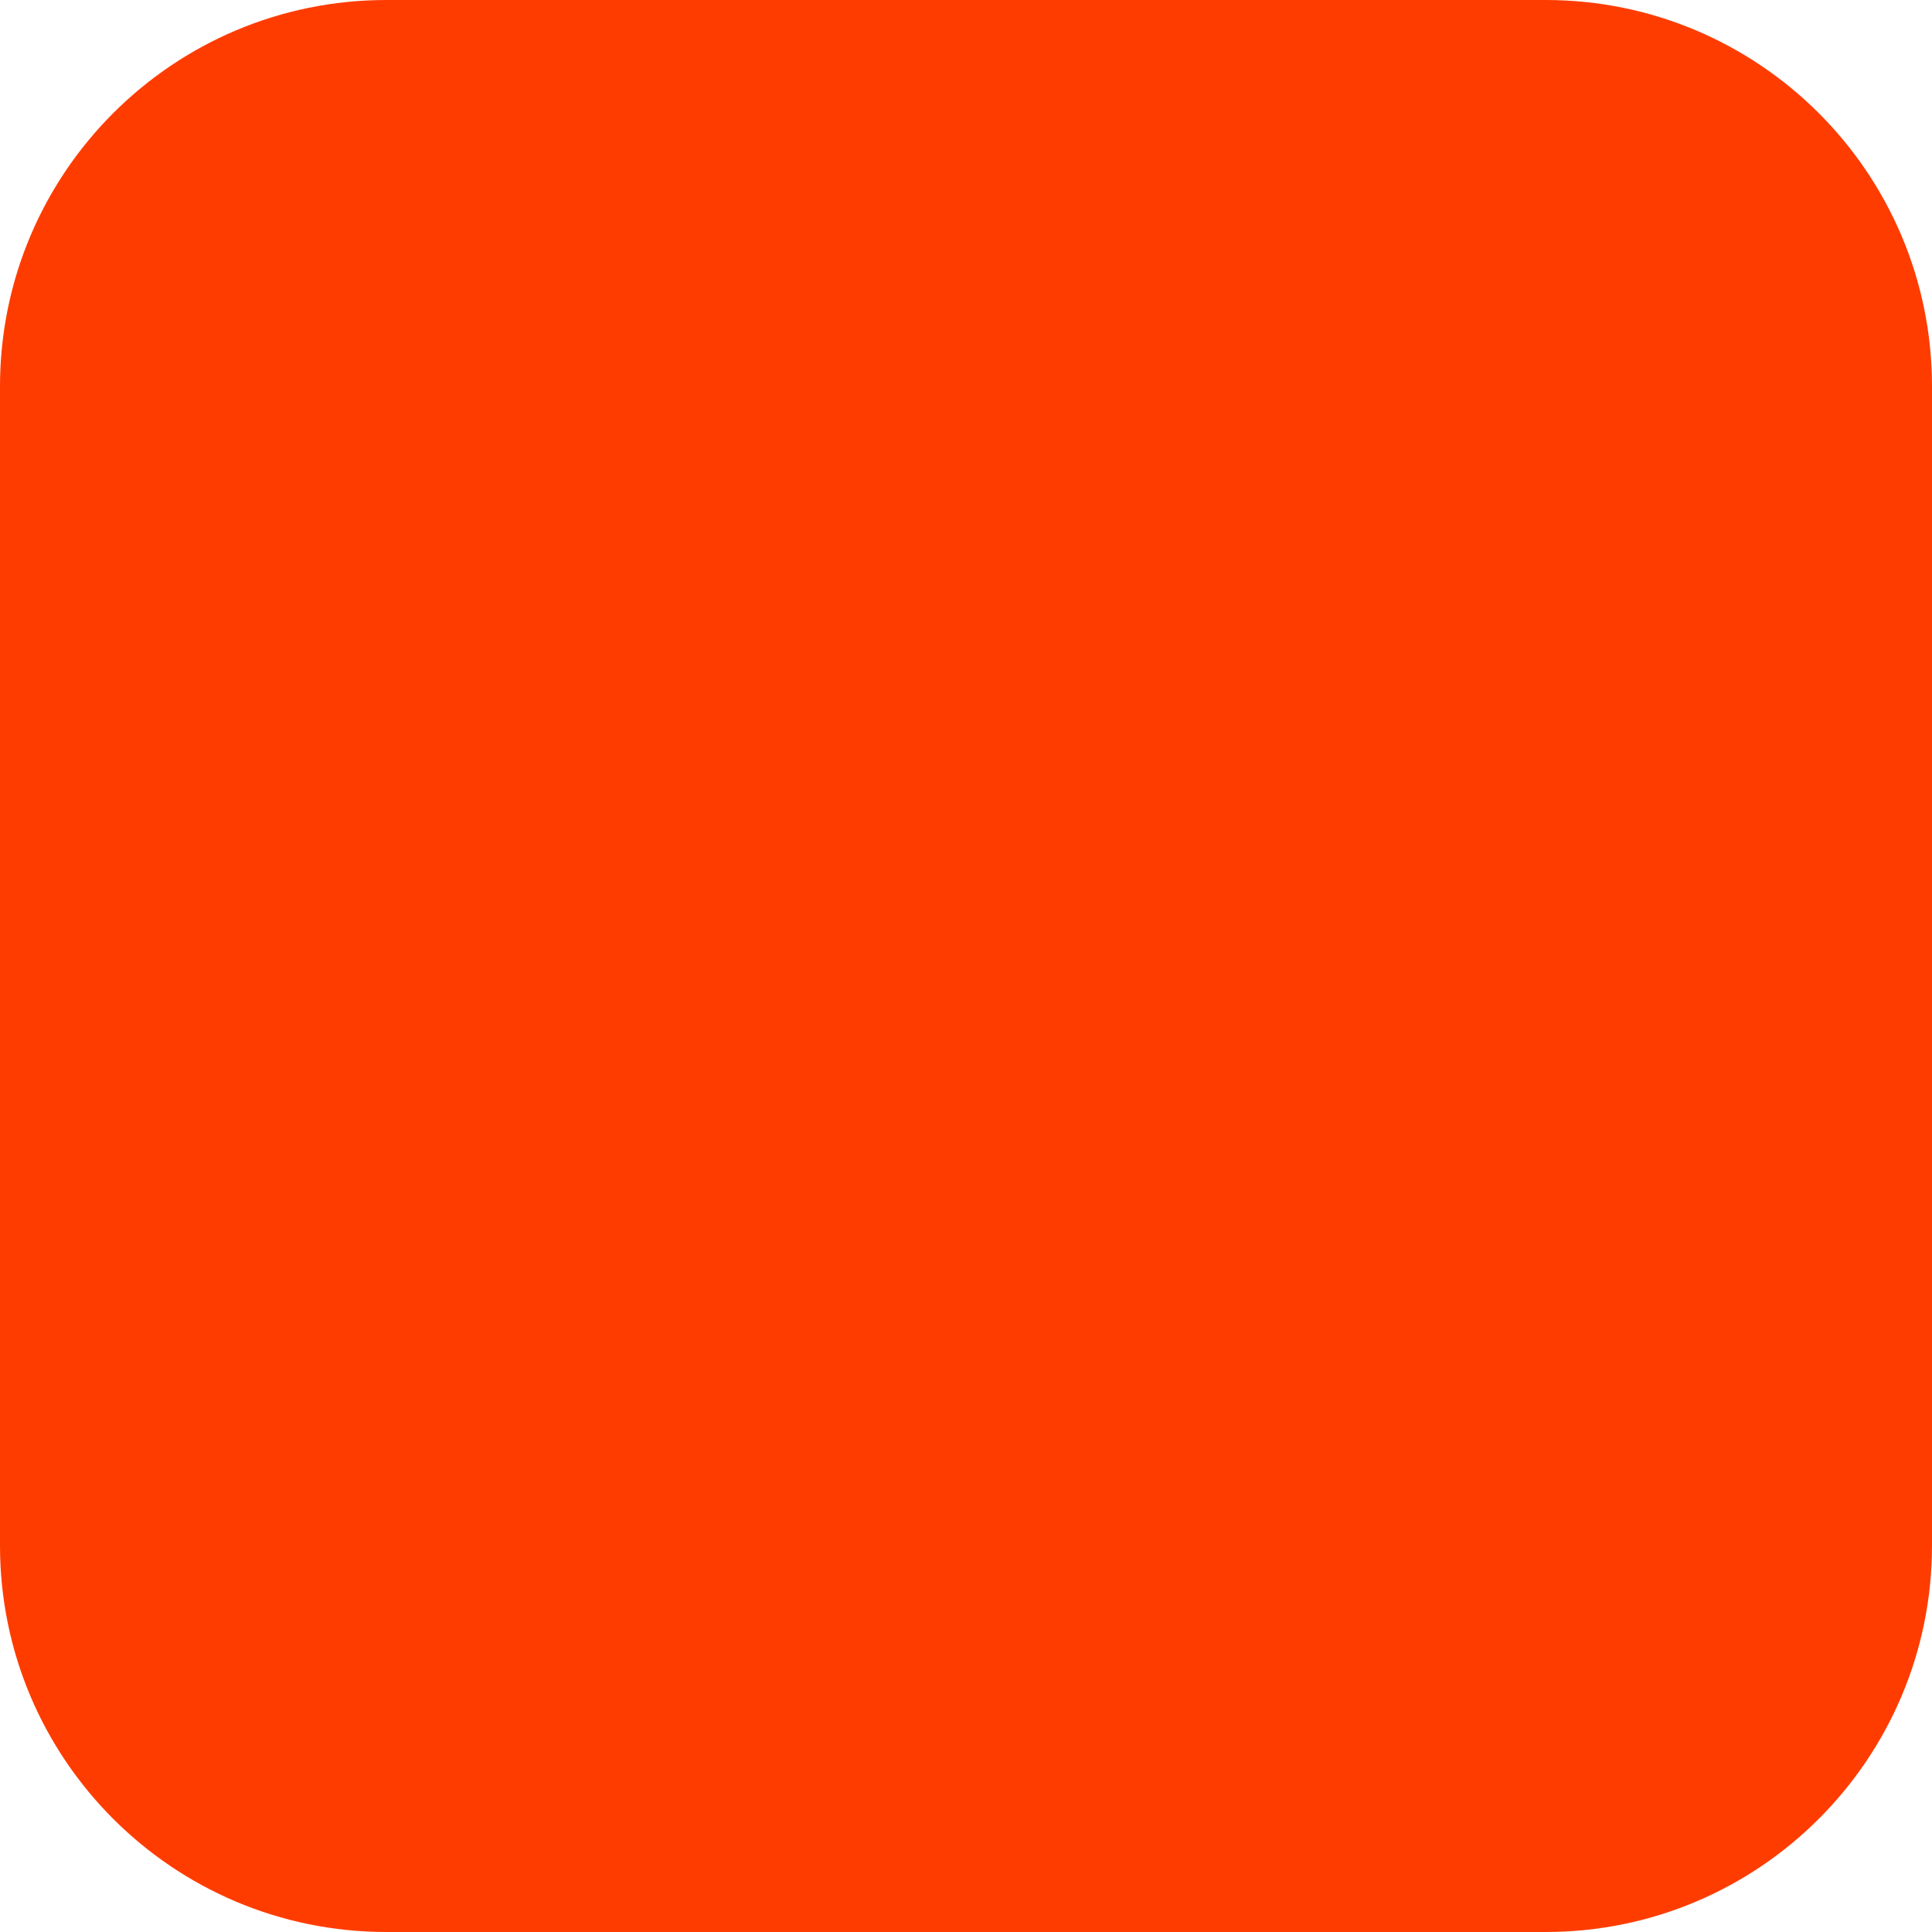
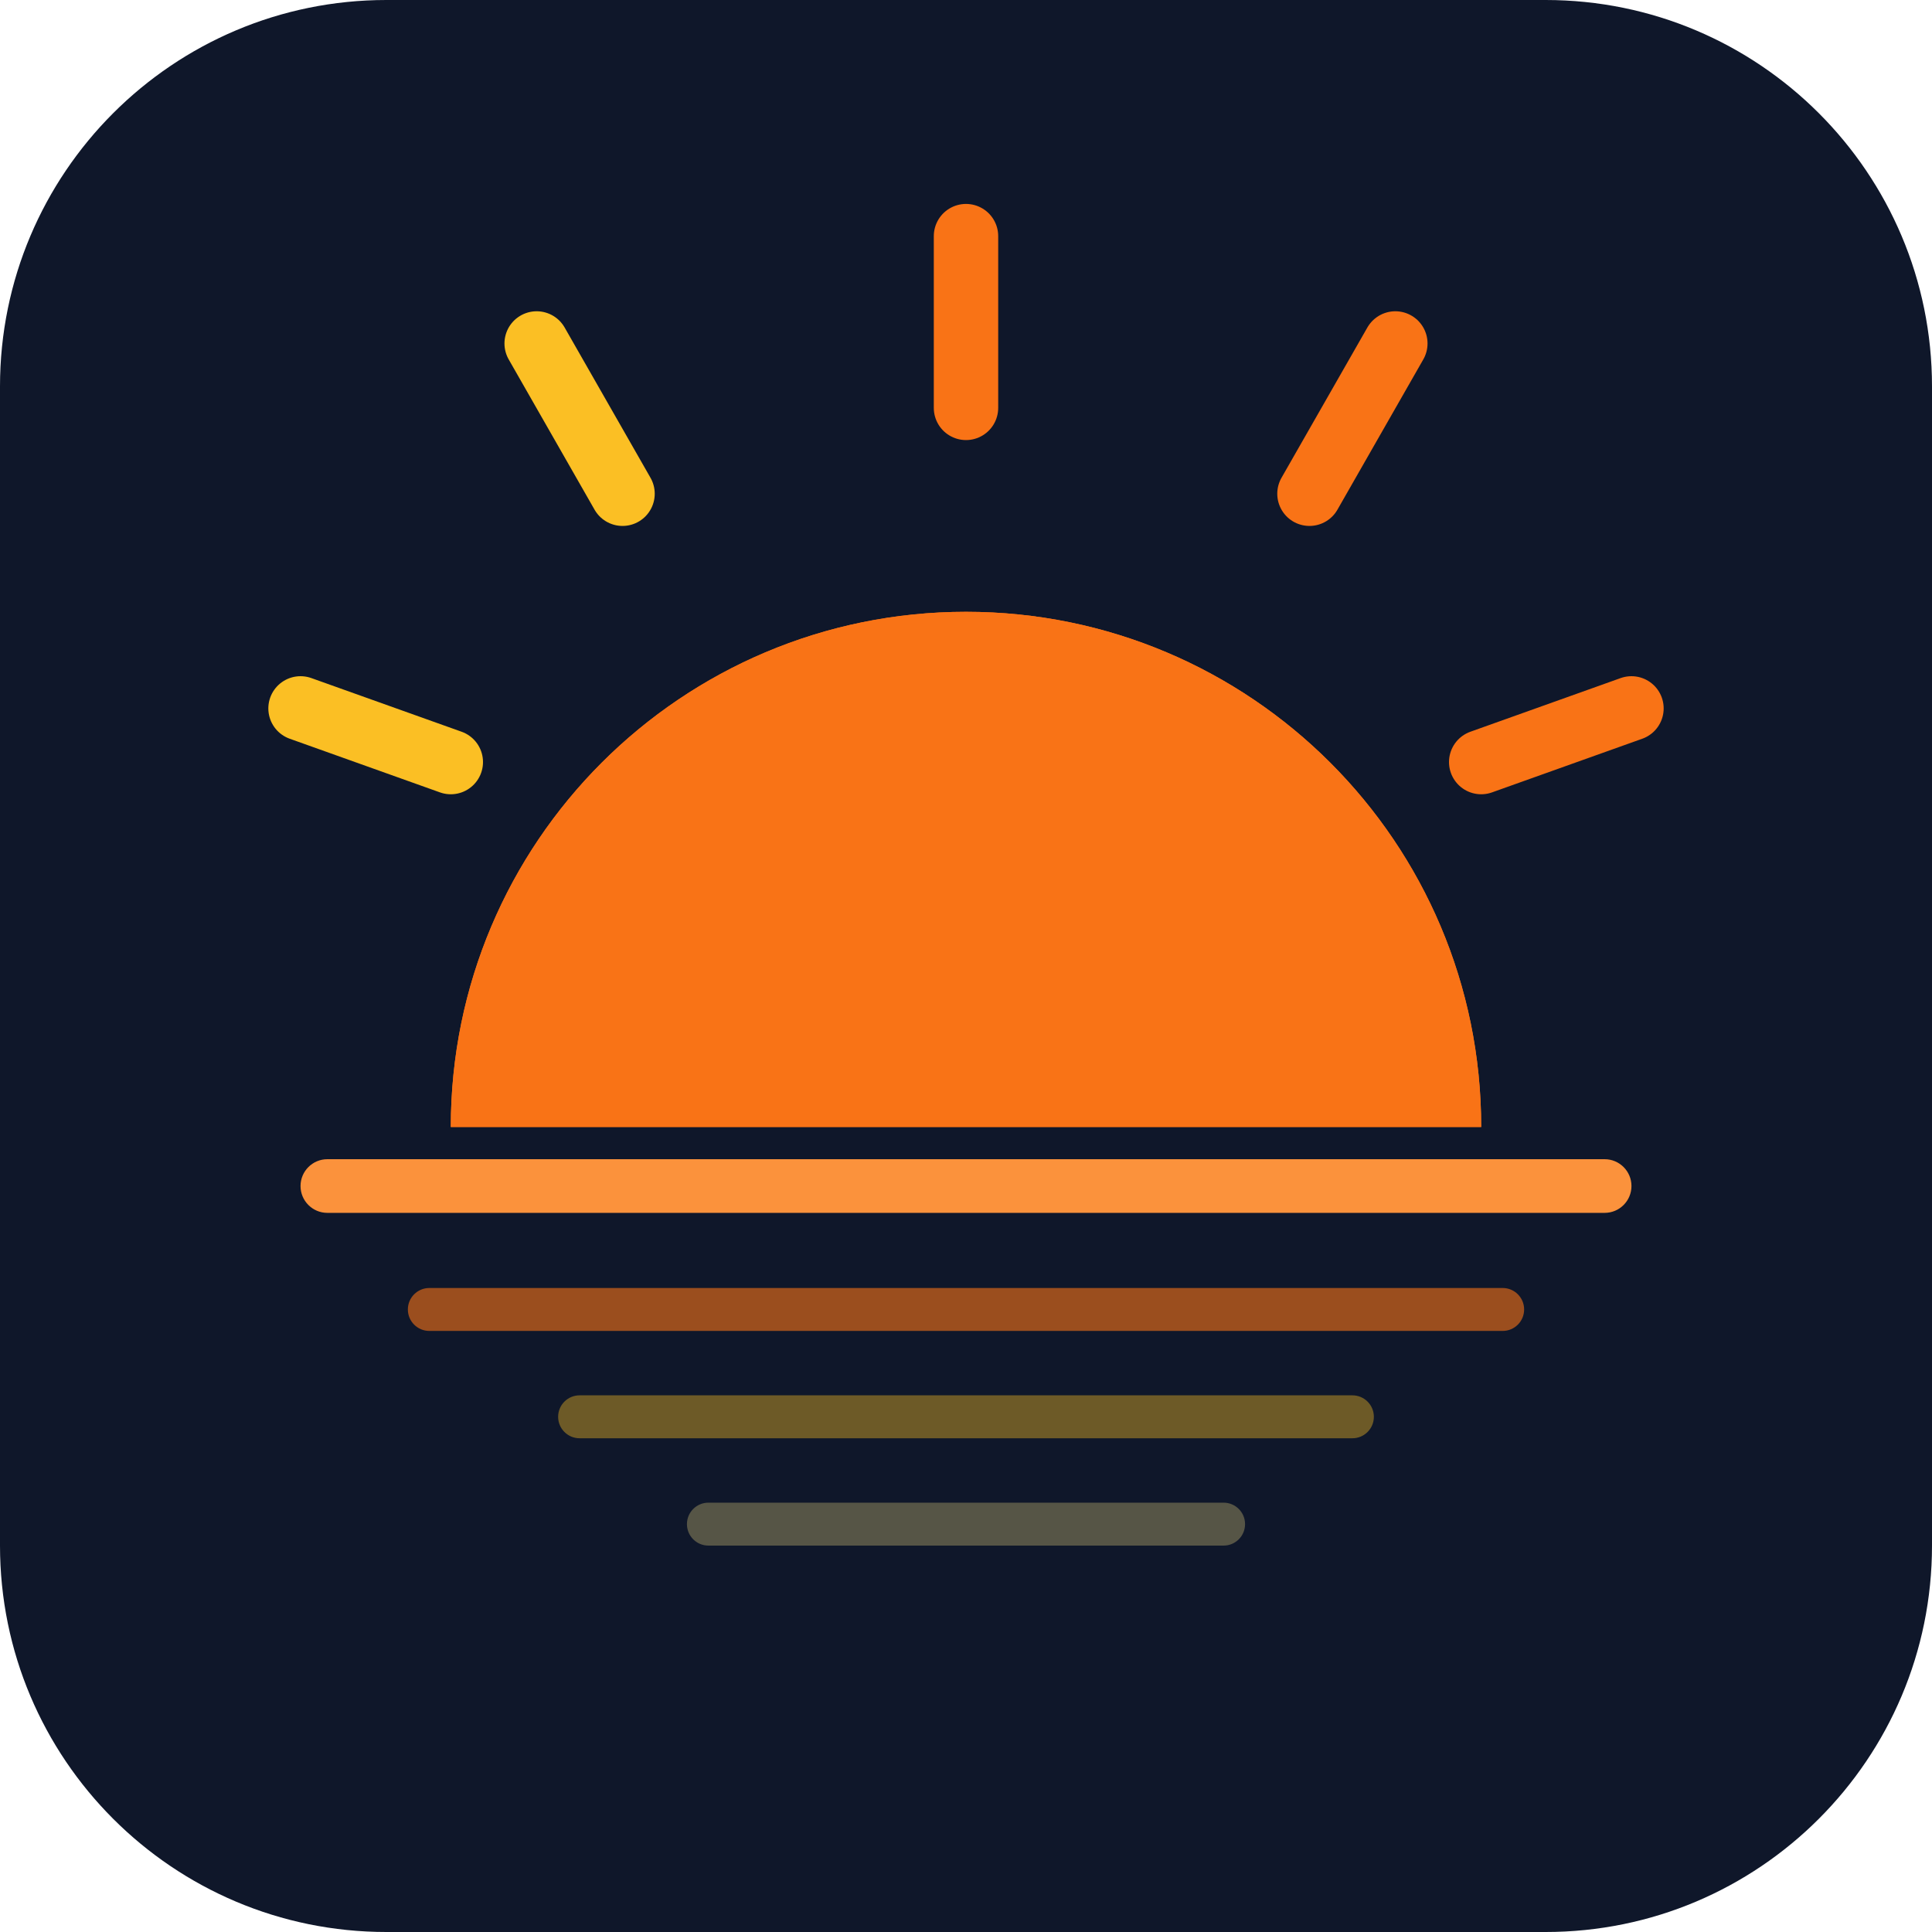
<svg xmlns="http://www.w3.org/2000/svg" width="180" height="180" viewBox="0 0 180 180" fill="none">
-   <rect width="180" height="180" rx="36" fill="#FF3C00" />
+   <rect width="180" height="180" rx="36" fill="#0F172A" />
+   <line x1="90" y1="22" x2="90" y2="38" stroke="#F97316" stroke-width="6" stroke-linecap="round" />
+   <line x1="130" y1="32" x2="122" y2="46" stroke="#F97316" stroke-width="6" stroke-linecap="round" />
+   <line x1="152" y1="66" x2="138" y2="71" stroke="#F97316" stroke-width="6" stroke-linecap="round" />
+   <line x1="50" y1="32" x2="58" y2="46" stroke="#FBBF24" stroke-width="6" stroke-linecap="round" />
+   <line x1="28" y1="66" x2="42" y2="71" stroke="#FBBF24" stroke-width="6" stroke-linecap="round" />
+   <path d="M42 105 A48 48 0 0 1 138 105" fill="#F97316" />
+   <ellipse cx="90" cy="105" rx="48" ry="48" fill="#F97316" clip-path="url(#topHalf)" />
+   <clipPath id="topHalf">
+     <rect x="0" y="0" width="180" height="105" />
+   </clipPath>
+   <rect x="28" y="108" width="124" height="5" rx="2.5" fill="#FB923C" />
+   <rect x="38" y="120" width="104" height="4" rx="2" fill="#F97316" opacity="0.6" />
+   <rect x="52" y="130" width="76" height="4" rx="2" fill="#FBBF24" opacity="0.4" />
+   <rect x="64" y="140" width="52" height="4" rx="2" fill="#FDE68A" opacity="0.3" />
</svg>
